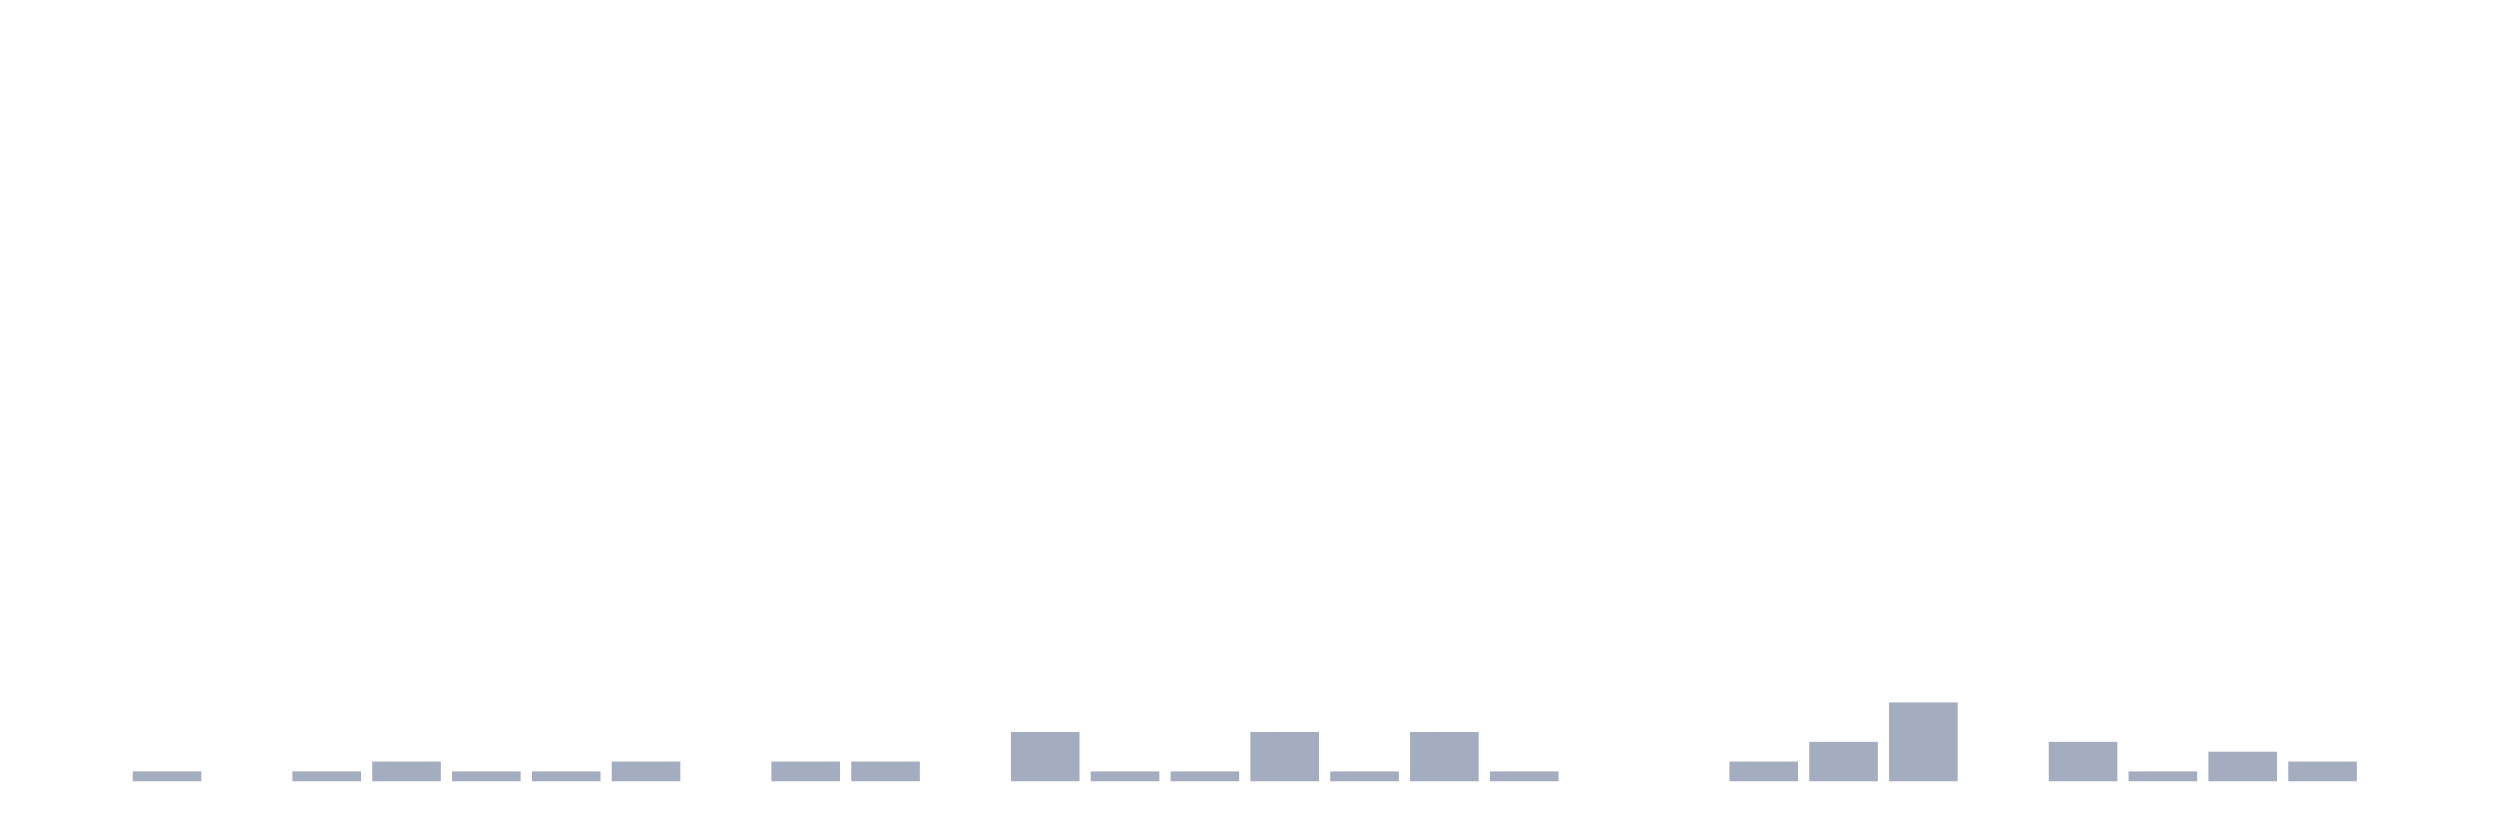
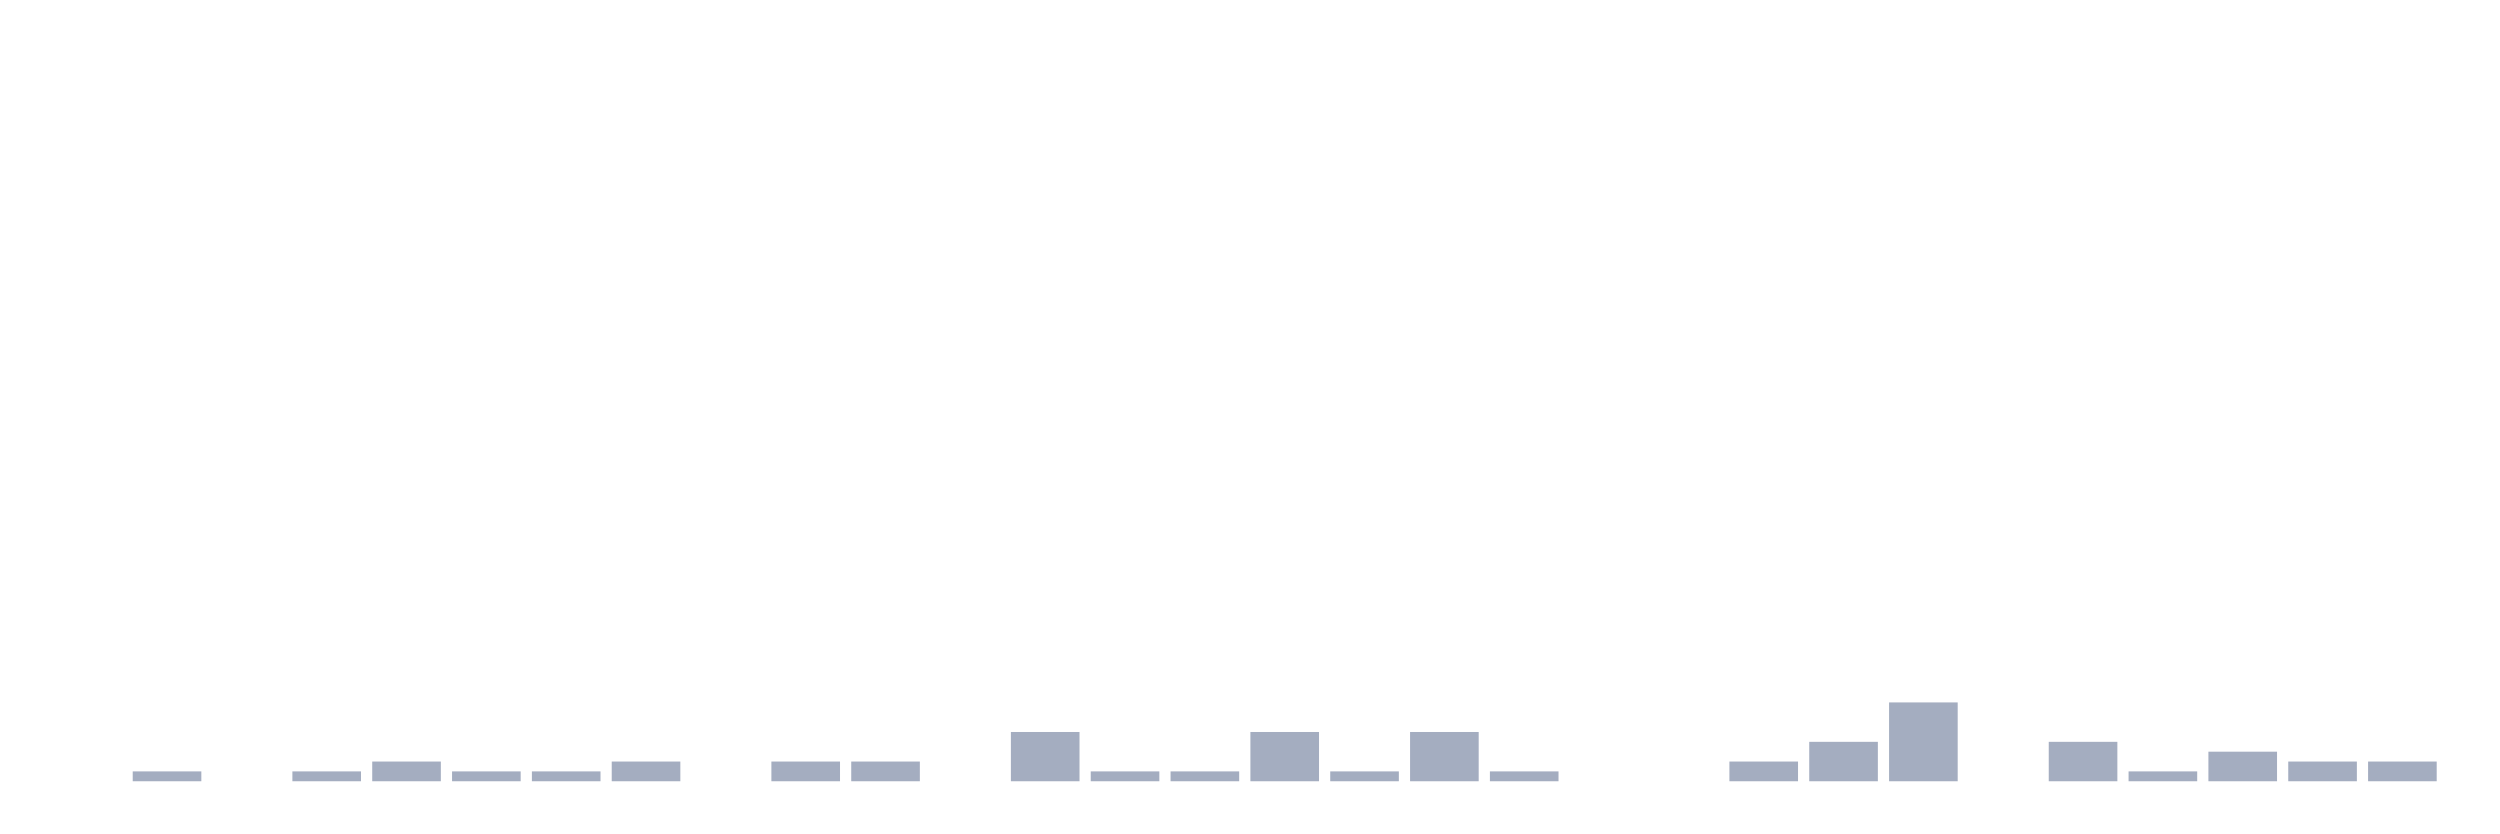
<svg xmlns="http://www.w3.org/2000/svg" viewBox="0 0 480 160">
  <g transform="translate(10,10)">
    <rect class="bar" x="0.153" width="13.175" y="140" height="0" fill="rgb(164,173,192)" />
    <rect class="bar" x="15.482" width="13.175" y="138.108" height="1.892" fill="rgb(164,173,192)" />
    <rect class="bar" x="30.81" width="13.175" y="140" height="0" fill="rgb(164,173,192)" />
    <rect class="bar" x="46.138" width="13.175" y="138.108" height="1.892" fill="rgb(164,173,192)" />
    <rect class="bar" x="61.466" width="13.175" y="136.216" height="3.784" fill="rgb(164,173,192)" />
    <rect class="bar" x="76.794" width="13.175" y="138.108" height="1.892" fill="rgb(164,173,192)" />
    <rect class="bar" x="92.123" width="13.175" y="138.108" height="1.892" fill="rgb(164,173,192)" />
    <rect class="bar" x="107.451" width="13.175" y="136.216" height="3.784" fill="rgb(164,173,192)" />
    <rect class="bar" x="122.779" width="13.175" y="140" height="0" fill="rgb(164,173,192)" />
    <rect class="bar" x="138.107" width="13.175" y="136.216" height="3.784" fill="rgb(164,173,192)" />
    <rect class="bar" x="153.436" width="13.175" y="136.216" height="3.784" fill="rgb(164,173,192)" />
    <rect class="bar" x="168.764" width="13.175" y="140" height="0" fill="rgb(164,173,192)" />
    <rect class="bar" x="184.092" width="13.175" y="130.541" height="9.459" fill="rgb(164,173,192)" />
    <rect class="bar" x="199.42" width="13.175" y="138.108" height="1.892" fill="rgb(164,173,192)" />
    <rect class="bar" x="214.748" width="13.175" y="138.108" height="1.892" fill="rgb(164,173,192)" />
    <rect class="bar" x="230.077" width="13.175" y="130.541" height="9.459" fill="rgb(164,173,192)" />
    <rect class="bar" x="245.405" width="13.175" y="138.108" height="1.892" fill="rgb(164,173,192)" />
    <rect class="bar" x="260.733" width="13.175" y="130.541" height="9.459" fill="rgb(164,173,192)" />
    <rect class="bar" x="276.061" width="13.175" y="138.108" height="1.892" fill="rgb(164,173,192)" />
    <rect class="bar" x="291.39" width="13.175" y="140" height="0" fill="rgb(164,173,192)" />
    <rect class="bar" x="306.718" width="13.175" y="140" height="0" fill="rgb(164,173,192)" />
    <rect class="bar" x="322.046" width="13.175" y="136.216" height="3.784" fill="rgb(164,173,192)" />
    <rect class="bar" x="337.374" width="13.175" y="132.432" height="7.568" fill="rgb(164,173,192)" />
    <rect class="bar" x="352.702" width="13.175" y="124.865" height="15.135" fill="rgb(164,173,192)" />
    <rect class="bar" x="368.031" width="13.175" y="140" height="0" fill="rgb(164,173,192)" />
    <rect class="bar" x="383.359" width="13.175" y="132.432" height="7.568" fill="rgb(164,173,192)" />
    <rect class="bar" x="398.687" width="13.175" y="138.108" height="1.892" fill="rgb(164,173,192)" />
    <rect class="bar" x="414.015" width="13.175" y="134.324" height="5.676" fill="rgb(164,173,192)" />
    <rect class="bar" x="429.344" width="13.175" y="136.216" height="3.784" fill="rgb(164,173,192)" />
-     <rect class="bar" x="444.672" width="13.175" y="140" height="0" fill="rgb(164,173,192)" />
+     <rect class="bar" x="444.672" width="13.175" y="136.216" height="3.784" fill="rgb(164,173,192)" />
  </g>
</svg>
